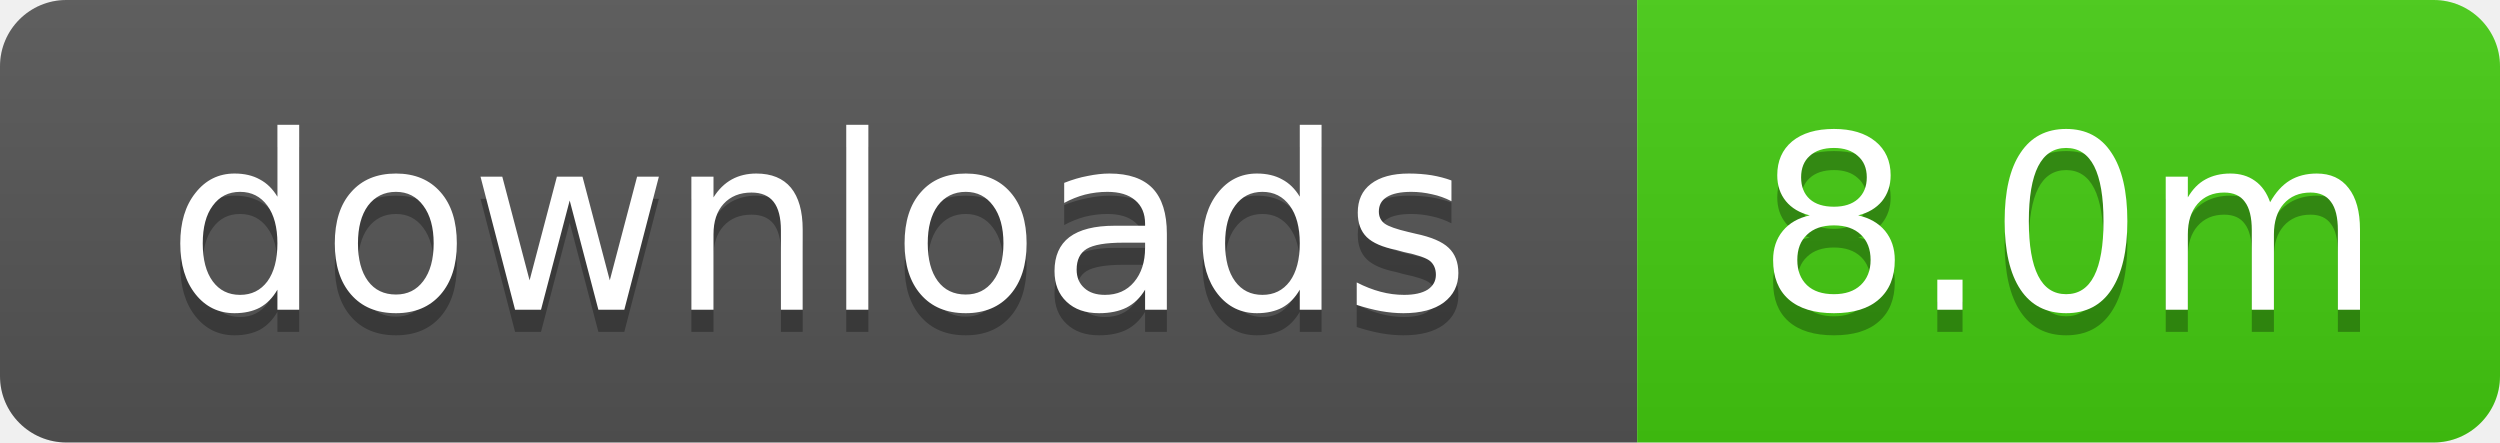
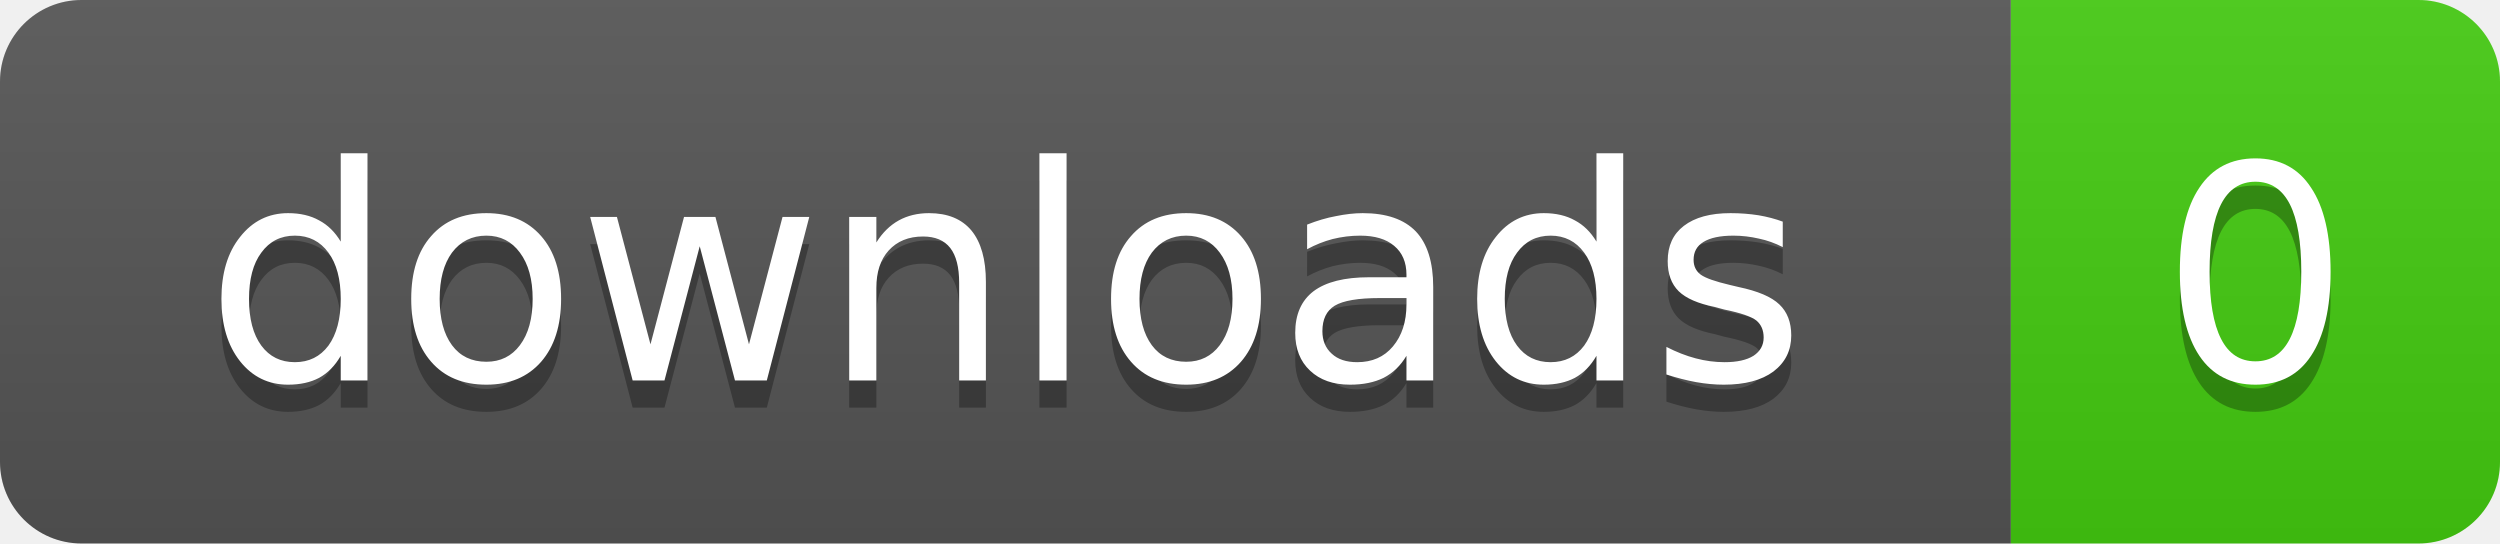
- <svg xmlns="http://www.w3.org/2000/svg" width="113" height="20" role="img" aria-label="downloads: 8.0m">
+ <svg xmlns="http://www.w3.org/2000/svg" width="92" height="20" role="img" aria-label="downloads: 0">
  <linearGradient id="s" x2="0" y2="100%">
    <stop offset="0" stop-color="#bbb" stop-opacity=".1" />
    <stop offset="1" stop-opacity=".1" />
  </linearGradient>
  <clipPath id="r">
-     <rect width="113" height="20" rx="3" />
+     <rect width="92" height="20" rx="3" />
  </clipPath>
  <g clip-path="url(#r)">
    <rect width="74" height="20" fill="#555" />
-     <rect x="74" width="39" height="20" fill="#4c1" />
-     <rect width="113" height="20" fill="url(#s)" />
+     <rect x="74" width="18" height="20" fill="#4c1" />
+     <rect width="92" height="20" fill="url(#s)" />
  </g>
  <g fill="#fff" text-anchor="middle" font-family="Verdana,Geneva,DejaVu Sans,sans-serif" text-rendering="geometricPrecision" font-size="11">
    <text x="37" y="15" fill="#010101" fill-opacity=".3">downloads</text>
    <text x="37" y="14">downloads</text>
-     <text x="93.5" y="15" fill="#010101" fill-opacity=".3">8.0m</text>
-     <text x="93.5" y="14">8.0m</text>
+     <text x="83" y="15" fill="#010101" fill-opacity=".3">0</text>
+     <text x="83" y="14">0</text>
  </g>
</svg>
